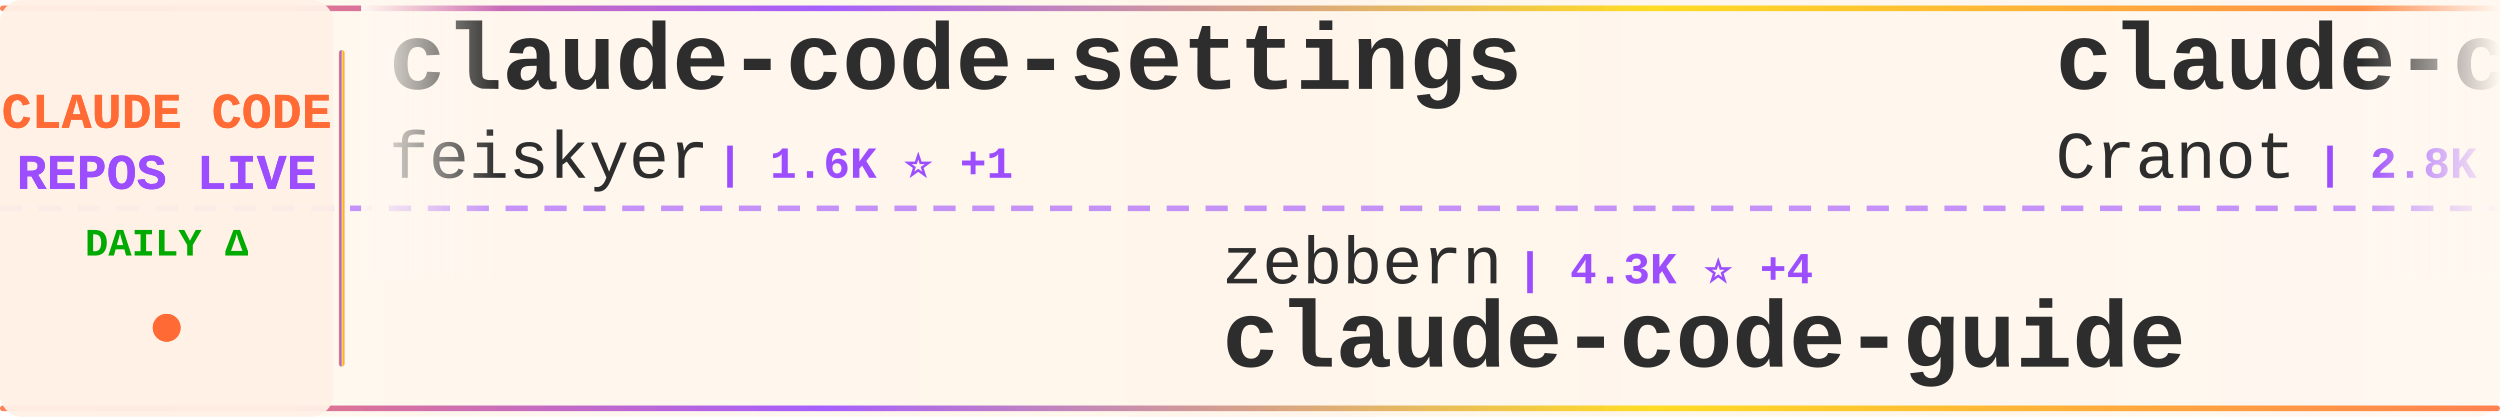
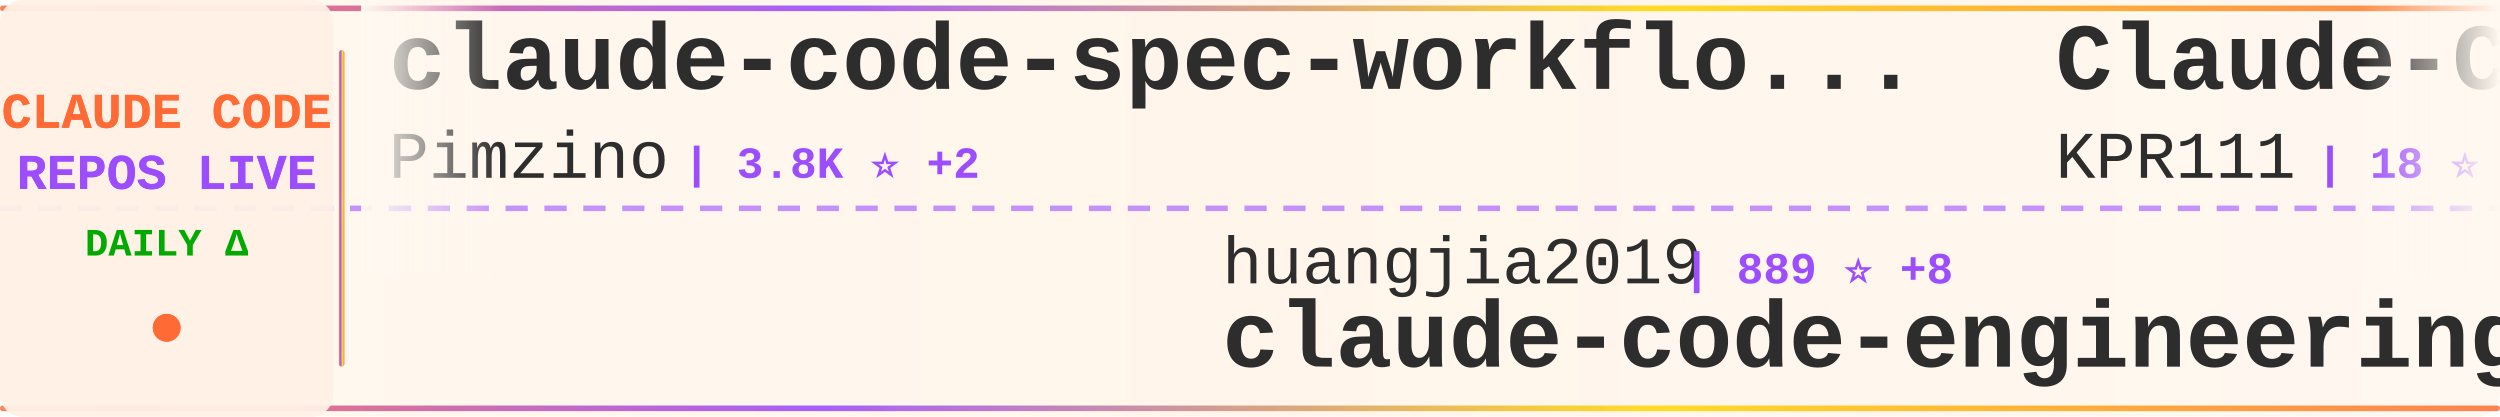
<svg xmlns="http://www.w3.org/2000/svg" width="900" height="150">
  <defs>
    <linearGradient id="tickerBg" x1="0%" y1="0%" x2="100%" y2="0%">
      <stop offset="0%" style="stop-color:#fff8f0;stop-opacity:0.98" />
      <stop offset="50%" style="stop-color:#fff5eb;stop-opacity:1" />
      <stop offset="100%" style="stop-color:#fff8f0;stop-opacity:0.98" />
    </linearGradient>
    <linearGradient id="borderGrad" x1="0%" y1="0%" x2="100%" y2="0%">
      <stop offset="0%" style="stop-color:#FF6B35;stop-opacity:0.85">
        <animate attributeName="stop-opacity" values="0.85;1;0.85" dur="2s" repeatCount="indefinite" />
      </stop>
      <stop offset="33%" style="stop-color:#9C4EFF;stop-opacity:0.9">
        <animate attributeName="stop-opacity" values="0.9;1;0.9" dur="2.2s" repeatCount="indefinite" />
      </stop>
      <stop offset="66%" style="stop-color:#FFD700;stop-opacity:0.85">
        <animate attributeName="stop-opacity" values="0.85;1;0.85" dur="1.8s" repeatCount="indefinite" />
      </stop>
      <stop offset="100%" style="stop-color:#FF6B35;stop-opacity:0.85">
        <animate attributeName="stop-opacity" values="0.85;1;0.85" dur="2s" repeatCount="indefinite" />
      </stop>
    </linearGradient>
    <filter id="textGlow">
      <feGaussianBlur stdDeviation="0.15" result="coloredBlur" />
      <feMerge>
        <feMergeNode in="coloredBlur" />
        <feMergeNode in="SourceGraphic" />
      </feMerge>
    </filter>
    <filter id="metricGlow">
      <feGaussianBlur stdDeviation="0.2" result="coloredBlur" />
      <feMerge>
        <feMergeNode in="coloredBlur" />
        <feMergeNode in="SourceGraphic" />
      </feMerge>
    </filter>
    <linearGradient id="leftFade" x1="0%" y1="0%" x2="100%" y2="0%">
      <stop offset="0%" style="stop-color:#fff8f0;stop-opacity:1" />
      <stop offset="100%" style="stop-color:#fff8f0;stop-opacity:0" />
    </linearGradient>
    <linearGradient id="rightFade" x1="0%" y1="0%" x2="100%" y2="0%">
      <stop offset="0%" style="stop-color:#fff8f0;stop-opacity:0" />
      <stop offset="100%" style="stop-color:#fff8f0;stop-opacity:1" />
    </linearGradient>
  </defs>
  <rect width="900" height="150" fill="url(#tickerBg)" rx="8" />
  <rect x="0" y="2" width="900" height="2" fill="url(#borderGrad)" rx="1" />
  <rect x="0" y="146" width="900" height="2" fill="url(#borderGrad)" rx="1" />
  <line x1="0" y1="75" x2="900" y2="75" stroke="#9C4EFF" stroke-width="2" stroke-dasharray="8 6" opacity="0.6" />
  <rect x="0" y="0" width="120" height="150" fill="#fff0e6" opacity="0.95" rx="8" />
  <text x="60" y="46" font-family="'Courier New', monospace" font-size="18" font-weight="bold" fill="#FF6B35" text-anchor="middle" filter="url(#textGlow)">
    CLAUDE CODE
  </text>
  <text x="60" y="68" font-family="'Courier New', monospace" font-size="18" font-weight="bold" fill="#9C4EFF" text-anchor="middle" filter="url(#textGlow)">
    REPOS LIVE
  </text>
  <text x="60" y="92" font-family="'Courier New', monospace" font-size="14" font-weight="bold" fill="#00aa00" text-anchor="middle">
    DAILY Δ
  </text>
  <circle cx="60" cy="118" r="5" fill="#FF6B35" filter="url(#metricGlow)">
    <animate attributeName="r" values="4;6;4" dur="1.5s" repeatCount="indefinite" />
    <animate attributeName="opacity" values="0.6;1;0.6" dur="1.5s" repeatCount="indefinite" />
  </circle>
  <rect x="122" y="18" width="2" height="114" fill="url(#borderGrad)" rx="1" />
  <clipPath id="tickerClip">
    <rect x="130" y="0" width="770" height="150" />
  </clipPath>
  <g clip-path="url(#tickerClip)">
    <g id="tickerItems">
      <animateTransform attributeName="transform" attributeType="XML" type="translate" from="0 0" to="-3000 0" dur="54s" repeatCount="indefinite" />
      <g transform="translate(0, 0)">
-         <text x="140" y="32" font-family="'Courier New', monospace" font-size="34" font-weight="bold" fill="#2d2d2d">claude-code-settings</text>
-         <text x="140" y="64" font-family="'Courier New', monospace" font-size="24" font-weight="normal" fill="#2d2d2d" opacity="1.0">feiskyer</text>
-         <text x="258" y="64" font-family="'Courier New', monospace" font-size="16" font-weight="bold" fill="#9C4EFF"> | 1.6K ⭐ +1</text>
+         <text x="140" y="32" font-family="'Courier New', monospace" font-size="34" font-weight="bold" fill="#2d2d2d">claude-code-spec-workflo...</text>
+         <text x="140" y="64" font-family="'Courier New', monospace" font-size="24" font-weight="normal" fill="#2d2d2d" opacity="1.0">Pimzino</text>
+         <text x="246" y="64" font-family="'Courier New', monospace" font-size="16" font-weight="bold" fill="#9C4EFF"> | 3.8K ⭐ +2</text>
      </g>
      <g transform="translate(300, 0)">
-         <text x="140" y="102" font-family="'Courier New', monospace" font-size="24" font-weight="normal" fill="#2d2d2d" opacity="1.0">zebbern</text>
-         <text x="246" y="102" font-family="'Courier New', monospace" font-size="16" font-weight="bold" fill="#9C4EFF"> | 4.3K ⭐ +4</text>
-         <text x="140" y="132" font-family="'Courier New', monospace" font-size="34" font-weight="bold" fill="#2d2d2d">claude-code-guide</text>
+         <text x="140" y="102" font-family="'Courier New', monospace" font-size="24" font-weight="normal" fill="#2d2d2d" opacity="1.0">huangjia2019</text>
+         <text x="306" y="102" font-family="'Courier New', monospace" font-size="16" font-weight="bold" fill="#9C4EFF"> | 889 ⭐ +8</text>
+         <text x="140" y="132" font-family="'Courier New', monospace" font-size="34" font-weight="bold" fill="#2d2d2d">claude-code-engineering</text>
      </g>
      <g transform="translate(600, 0)">
-         <text x="140" y="32" font-family="'Courier New', monospace" font-size="34" font-weight="bold" fill="#2d2d2d">claude-code-guide</text>
-         <text x="140" y="64" font-family="'Courier New', monospace" font-size="24" font-weight="normal" fill="#2d2d2d" opacity="1.0">Cranot</text>
-         <text x="234" y="64" font-family="'Courier New', monospace" font-size="16" font-weight="bold" fill="#9C4EFF"> | 2.8K ⭐</text>
+         <text x="140" y="32" font-family="'Courier New', monospace" font-size="34" font-weight="bold" fill="#2d2d2d">Claude-Code</text>
+         <text x="140" y="64" font-family="'Courier New', monospace" font-size="24" font-weight="normal" fill="#2d2d2d" opacity="1.0">KPR111</text>
+         <text x="234" y="64" font-family="'Courier New', monospace" font-size="16" font-weight="bold" fill="#9C4EFF"> | 18 ⭐</text>
      </g>
      <g transform="translate(900, 0)">
-         <text x="140" y="102" font-family="'Courier New', monospace" font-size="24" font-weight="normal" fill="#2d2d2d" opacity="1.0">disler</text>
-         <text x="234" y="102" font-family="'Courier New', monospace" font-size="16" font-weight="bold" fill="#9C4EFF"> | 1.4K ⭐ +7</text>
-         <text x="140" y="132" font-family="'Courier New', monospace" font-size="34" font-weight="bold" fill="#2d2d2d">pi-vs-claude-code</text>
+         <text x="140" y="102" font-family="'Courier New', monospace" font-size="24" font-weight="normal" fill="#2d2d2d" opacity="1.0">1rgs</text>
+         <text x="210" y="102" font-family="'Courier New', monospace" font-size="16" font-weight="bold" fill="#9C4EFF"> | 3.7K ⭐ +2</text>
+         <text x="140" y="132" font-family="'Courier New', monospace" font-size="34" font-weight="bold" fill="#2d2d2d">claude-code-proxy</text>
      </g>
      <g transform="translate(1200, 0)">
        <text x="140" y="32" font-family="'Courier New', monospace" font-size="34" font-weight="bold" fill="#2d2d2d">Claude-Code</text>
        <text x="140" y="64" font-family="'Courier New', monospace" font-size="24" font-weight="normal" fill="#2d2d2d" opacity="1.0">pengchengneo</text>
        <text x="306" y="64" font-family="'Courier New', monospace" font-size="16" font-weight="bold" fill="#9C4EFF"> | 1.6K ⭐ +5</text>
      </g>
      <g transform="translate(1500, 0)">
-         <text x="140" y="102" font-family="'Courier New', monospace" font-size="24" font-weight="normal" fill="#2d2d2d" opacity="1.0">repowise-dev</text>
-         <text x="306" y="102" font-family="'Courier New', monospace" font-size="16" font-weight="bold" fill="#9C4EFF"> | 1.1K ⭐</text>
-         <text x="140" y="132" font-family="'Courier New', monospace" font-size="34" font-weight="bold" fill="#2d2d2d">claude-code-prompts</text>
+         <text x="140" y="102" font-family="'Courier New', monospace" font-size="24" font-weight="normal" fill="#2d2d2d" opacity="1.0">VoltAgent</text>
+         <text x="270" y="102" font-family="'Courier New', monospace" font-size="16" font-weight="bold" fill="#9C4EFF"> | 22.4K ⭐ +46</text>
+         <text x="140" y="132" font-family="'Courier New', monospace" font-size="34" font-weight="bold" fill="#2d2d2d">awesome-claude-code-suba...</text>
      </g>
      <g transform="translate(1800, 0)">
-         <text x="140" y="32" font-family="'Courier New', monospace" font-size="34" font-weight="bold" fill="#2d2d2d">claude-code-source-build</text>
-         <text x="140" y="64" font-family="'Courier New', monospace" font-size="24" font-weight="normal" fill="#2d2d2d" opacity="1.0">andrew-kramer-inno</text>
-         <text x="378" y="64" font-family="'Courier New', monospace" font-size="16" font-weight="bold" fill="#9C4EFF"> | 589 ⭐</text>
+         <text x="140" y="32" font-family="'Courier New', monospace" font-size="34" font-weight="bold" fill="#2d2d2d">Auto-claude-code-researc...</text>
+         <text x="140" y="64" font-family="'Courier New', monospace" font-size="24" font-weight="normal" fill="#2d2d2d" opacity="1.0">wanshuiyin</text>
+         <text x="282" y="64" font-family="'Courier New', monospace" font-size="16" font-weight="bold" fill="#9C4EFF"> | 12.7K ⭐ +51</text>
      </g>
      <g transform="translate(2100, 0)">
-         <text x="140" y="102" font-family="'Courier New', monospace" font-size="24" font-weight="normal" fill="#2d2d2d" opacity="1.0">FlorianBruniaux</text>
-         <text x="342" y="102" font-family="'Courier New', monospace" font-size="16" font-weight="bold" fill="#9C4EFF"> | 5.2K ⭐ +15</text>
-         <text x="140" y="132" font-family="'Courier New', monospace" font-size="34" font-weight="bold" fill="#2d2d2d">claude-code-ultimate-gui...</text>
+         <text x="140" y="102" font-family="'Courier New', monospace" font-size="24" font-weight="normal" fill="#2d2d2d" opacity="1.0">Windy3f3f3f3f</text>
+         <text x="318" y="102" font-family="'Courier New', monospace" font-size="16" font-weight="bold" fill="#9C4EFF"> | 2.7K ⭐ +12</text>
+         <text x="140" y="132" font-family="'Courier New', monospace" font-size="34" font-weight="bold" fill="#2d2d2d">how-claude-code-works</text>
      </g>
      <g transform="translate(2400, 0)">
-         <text x="140" y="32" font-family="'Courier New', monospace" font-size="34" font-weight="bold" fill="#2d2d2d">claude-code-source</text>
-         <text x="140" y="64" font-family="'Courier New', monospace" font-size="24" font-weight="normal" fill="#2d2d2d" opacity="1.0">JrCx7scC</text>
-         <text x="258" y="64" font-family="'Courier New', monospace" font-size="16" font-weight="bold" fill="#9C4EFF"> | 371 ⭐</text>
+         <text x="140" y="32" font-family="'Courier New', monospace" font-size="34" font-weight="bold" fill="#2d2d2d">claude-code-templates</text>
+         <text x="140" y="64" font-family="'Courier New', monospace" font-size="24" font-weight="normal" fill="#2d2d2d" opacity="1.0">davila7</text>
+         <text x="246" y="64" font-family="'Courier New', monospace" font-size="16" font-weight="bold" fill="#9C4EFF"> | 28.3K ⭐ +18</text>
      </g>
      <g transform="translate(2700, 0)">
-         <text x="140" y="102" font-family="'Courier New', monospace" font-size="24" font-weight="normal" fill="#2d2d2d" opacity="1.0">hangsman</text>
-         <text x="258" y="102" font-family="'Courier New', monospace" font-size="16" font-weight="bold" fill="#9C4EFF"> | 787 ⭐</text>
-         <text x="140" y="132" font-family="'Courier New', monospace" font-size="34" font-weight="bold" fill="#2d2d2d">claude-code-source</text>
+         <text x="140" y="102" font-family="'Courier New', monospace" font-size="24" font-weight="normal" fill="#2d2d2d" opacity="1.0">lintsinghua</text>
+         <text x="294" y="102" font-family="'Courier New', monospace" font-size="16" font-weight="bold" fill="#9C4EFF"> | 3.8K ⭐ +18</text>
+         <text x="140" y="132" font-family="'Courier New', monospace" font-size="34" font-weight="bold" fill="#2d2d2d">claude-code-book</text>
      </g>
      <g transform="translate(3000, 0)">
-         <text x="140" y="32" font-family="'Courier New', monospace" font-size="34" font-weight="bold" fill="#2d2d2d">claude-code-settings</text>
-         <text x="140" y="64" font-family="'Courier New', monospace" font-size="24" font-weight="normal" fill="#2d2d2d" opacity="1.0">feiskyer</text>
-         <text x="258" y="64" font-family="'Courier New', monospace" font-size="16" font-weight="bold" fill="#9C4EFF"> | 1.6K ⭐ +1</text>
+         <text x="140" y="32" font-family="'Courier New', monospace" font-size="34" font-weight="bold" fill="#2d2d2d">claude-code-spec-workflo...</text>
+         <text x="140" y="64" font-family="'Courier New', monospace" font-size="24" font-weight="normal" fill="#2d2d2d" opacity="1.0">Pimzino</text>
+         <text x="246" y="64" font-family="'Courier New', monospace" font-size="16" font-weight="bold" fill="#9C4EFF"> | 3.8K ⭐ +2</text>
      </g>
      <g transform="translate(3300, 0)">
-         <text x="140" y="102" font-family="'Courier New', monospace" font-size="24" font-weight="normal" fill="#2d2d2d" opacity="1.0">zebbern</text>
-         <text x="246" y="102" font-family="'Courier New', monospace" font-size="16" font-weight="bold" fill="#9C4EFF"> | 4.3K ⭐ +4</text>
-         <text x="140" y="132" font-family="'Courier New', monospace" font-size="34" font-weight="bold" fill="#2d2d2d">claude-code-guide</text>
+         <text x="140" y="102" font-family="'Courier New', monospace" font-size="24" font-weight="normal" fill="#2d2d2d" opacity="1.0">huangjia2019</text>
+         <text x="306" y="102" font-family="'Courier New', monospace" font-size="16" font-weight="bold" fill="#9C4EFF"> | 889 ⭐ +8</text>
+         <text x="140" y="132" font-family="'Courier New', monospace" font-size="34" font-weight="bold" fill="#2d2d2d">claude-code-engineering</text>
      </g>
      <g transform="translate(3600, 0)">
-         <text x="140" y="32" font-family="'Courier New', monospace" font-size="34" font-weight="bold" fill="#2d2d2d">claude-code-guide</text>
-         <text x="140" y="64" font-family="'Courier New', monospace" font-size="24" font-weight="normal" fill="#2d2d2d" opacity="1.0">Cranot</text>
-         <text x="234" y="64" font-family="'Courier New', monospace" font-size="16" font-weight="bold" fill="#9C4EFF"> | 2.8K ⭐</text>
+         <text x="140" y="32" font-family="'Courier New', monospace" font-size="34" font-weight="bold" fill="#2d2d2d">Claude-Code</text>
+         <text x="140" y="64" font-family="'Courier New', monospace" font-size="24" font-weight="normal" fill="#2d2d2d" opacity="1.0">KPR111</text>
+         <text x="234" y="64" font-family="'Courier New', monospace" font-size="16" font-weight="bold" fill="#9C4EFF"> | 18 ⭐</text>
      </g>
      <g transform="translate(3900, 0)">
-         <text x="140" y="102" font-family="'Courier New', monospace" font-size="24" font-weight="normal" fill="#2d2d2d" opacity="1.0">disler</text>
-         <text x="234" y="102" font-family="'Courier New', monospace" font-size="16" font-weight="bold" fill="#9C4EFF"> | 1.4K ⭐ +7</text>
-         <text x="140" y="132" font-family="'Courier New', monospace" font-size="34" font-weight="bold" fill="#2d2d2d">pi-vs-claude-code</text>
+         <text x="140" y="102" font-family="'Courier New', monospace" font-size="24" font-weight="normal" fill="#2d2d2d" opacity="1.0">1rgs</text>
+         <text x="210" y="102" font-family="'Courier New', monospace" font-size="16" font-weight="bold" fill="#9C4EFF"> | 3.7K ⭐ +2</text>
+         <text x="140" y="132" font-family="'Courier New', monospace" font-size="34" font-weight="bold" fill="#2d2d2d">claude-code-proxy</text>
      </g>
    </g>
  </g>
  <rect x="130" y="0" width="50" height="100" fill="url(#leftFade)" />
  <rect x="850" y="0" width="50" height="100" fill="url(#rightFade)" />
</svg>
